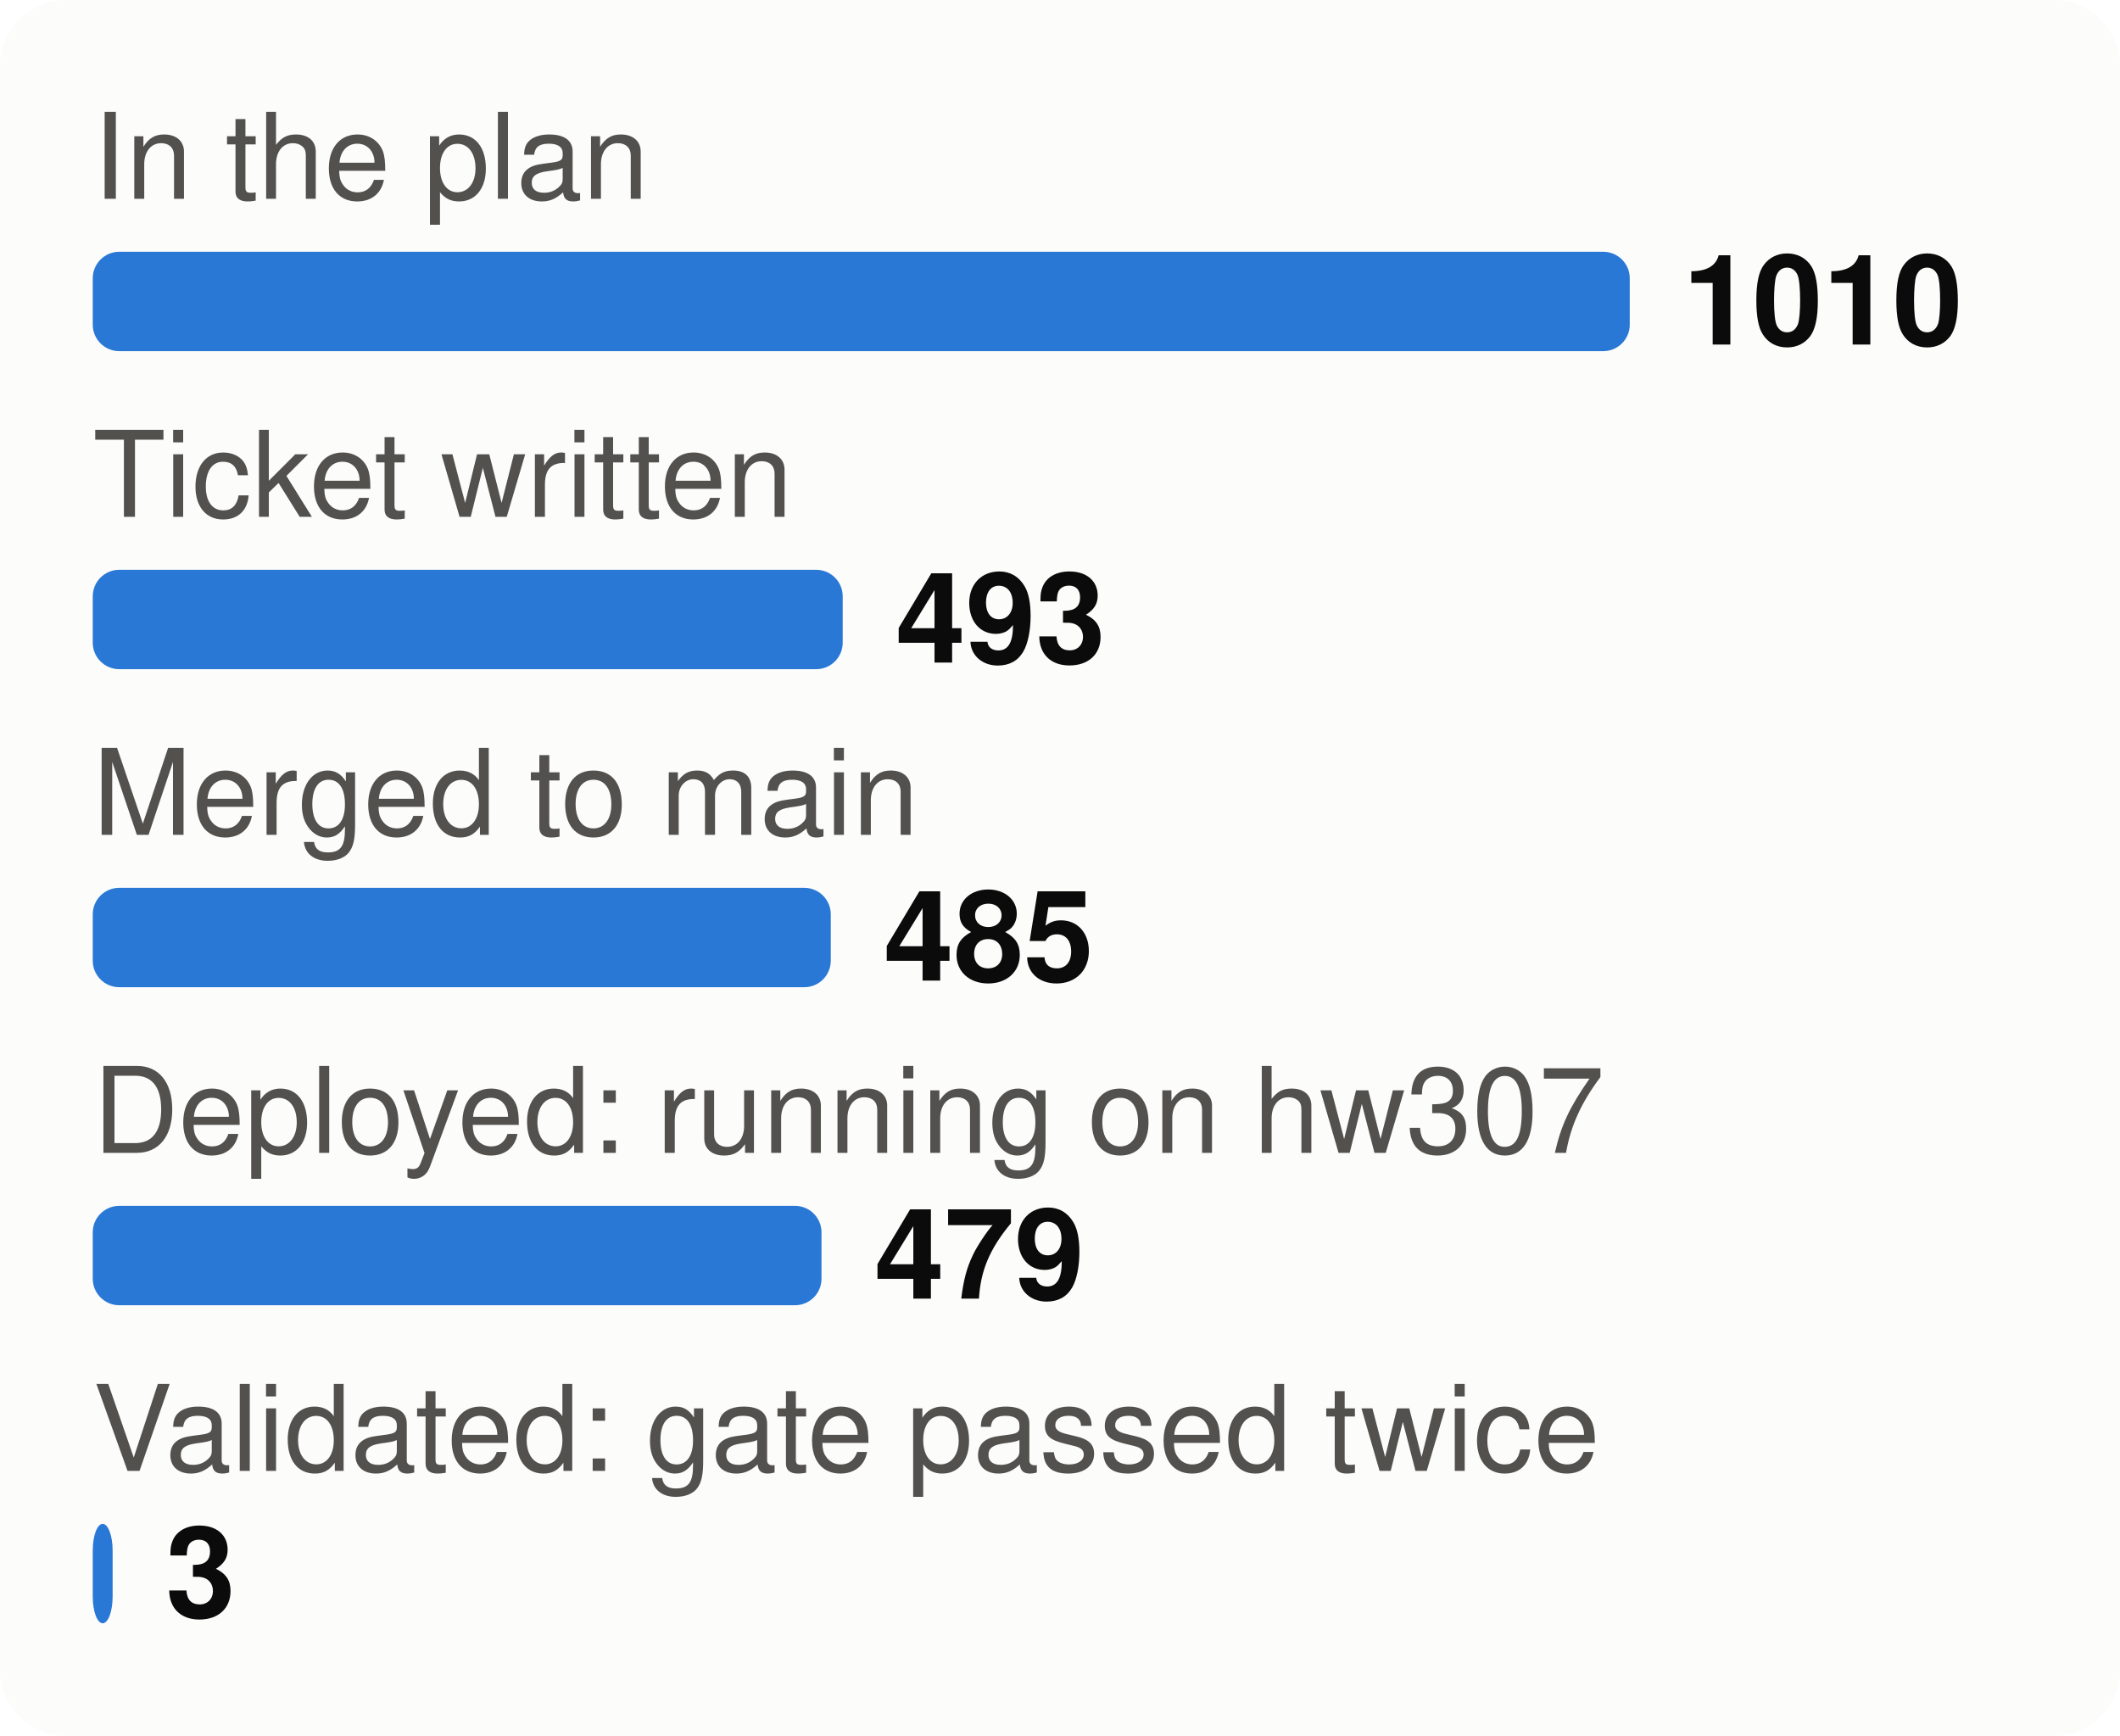
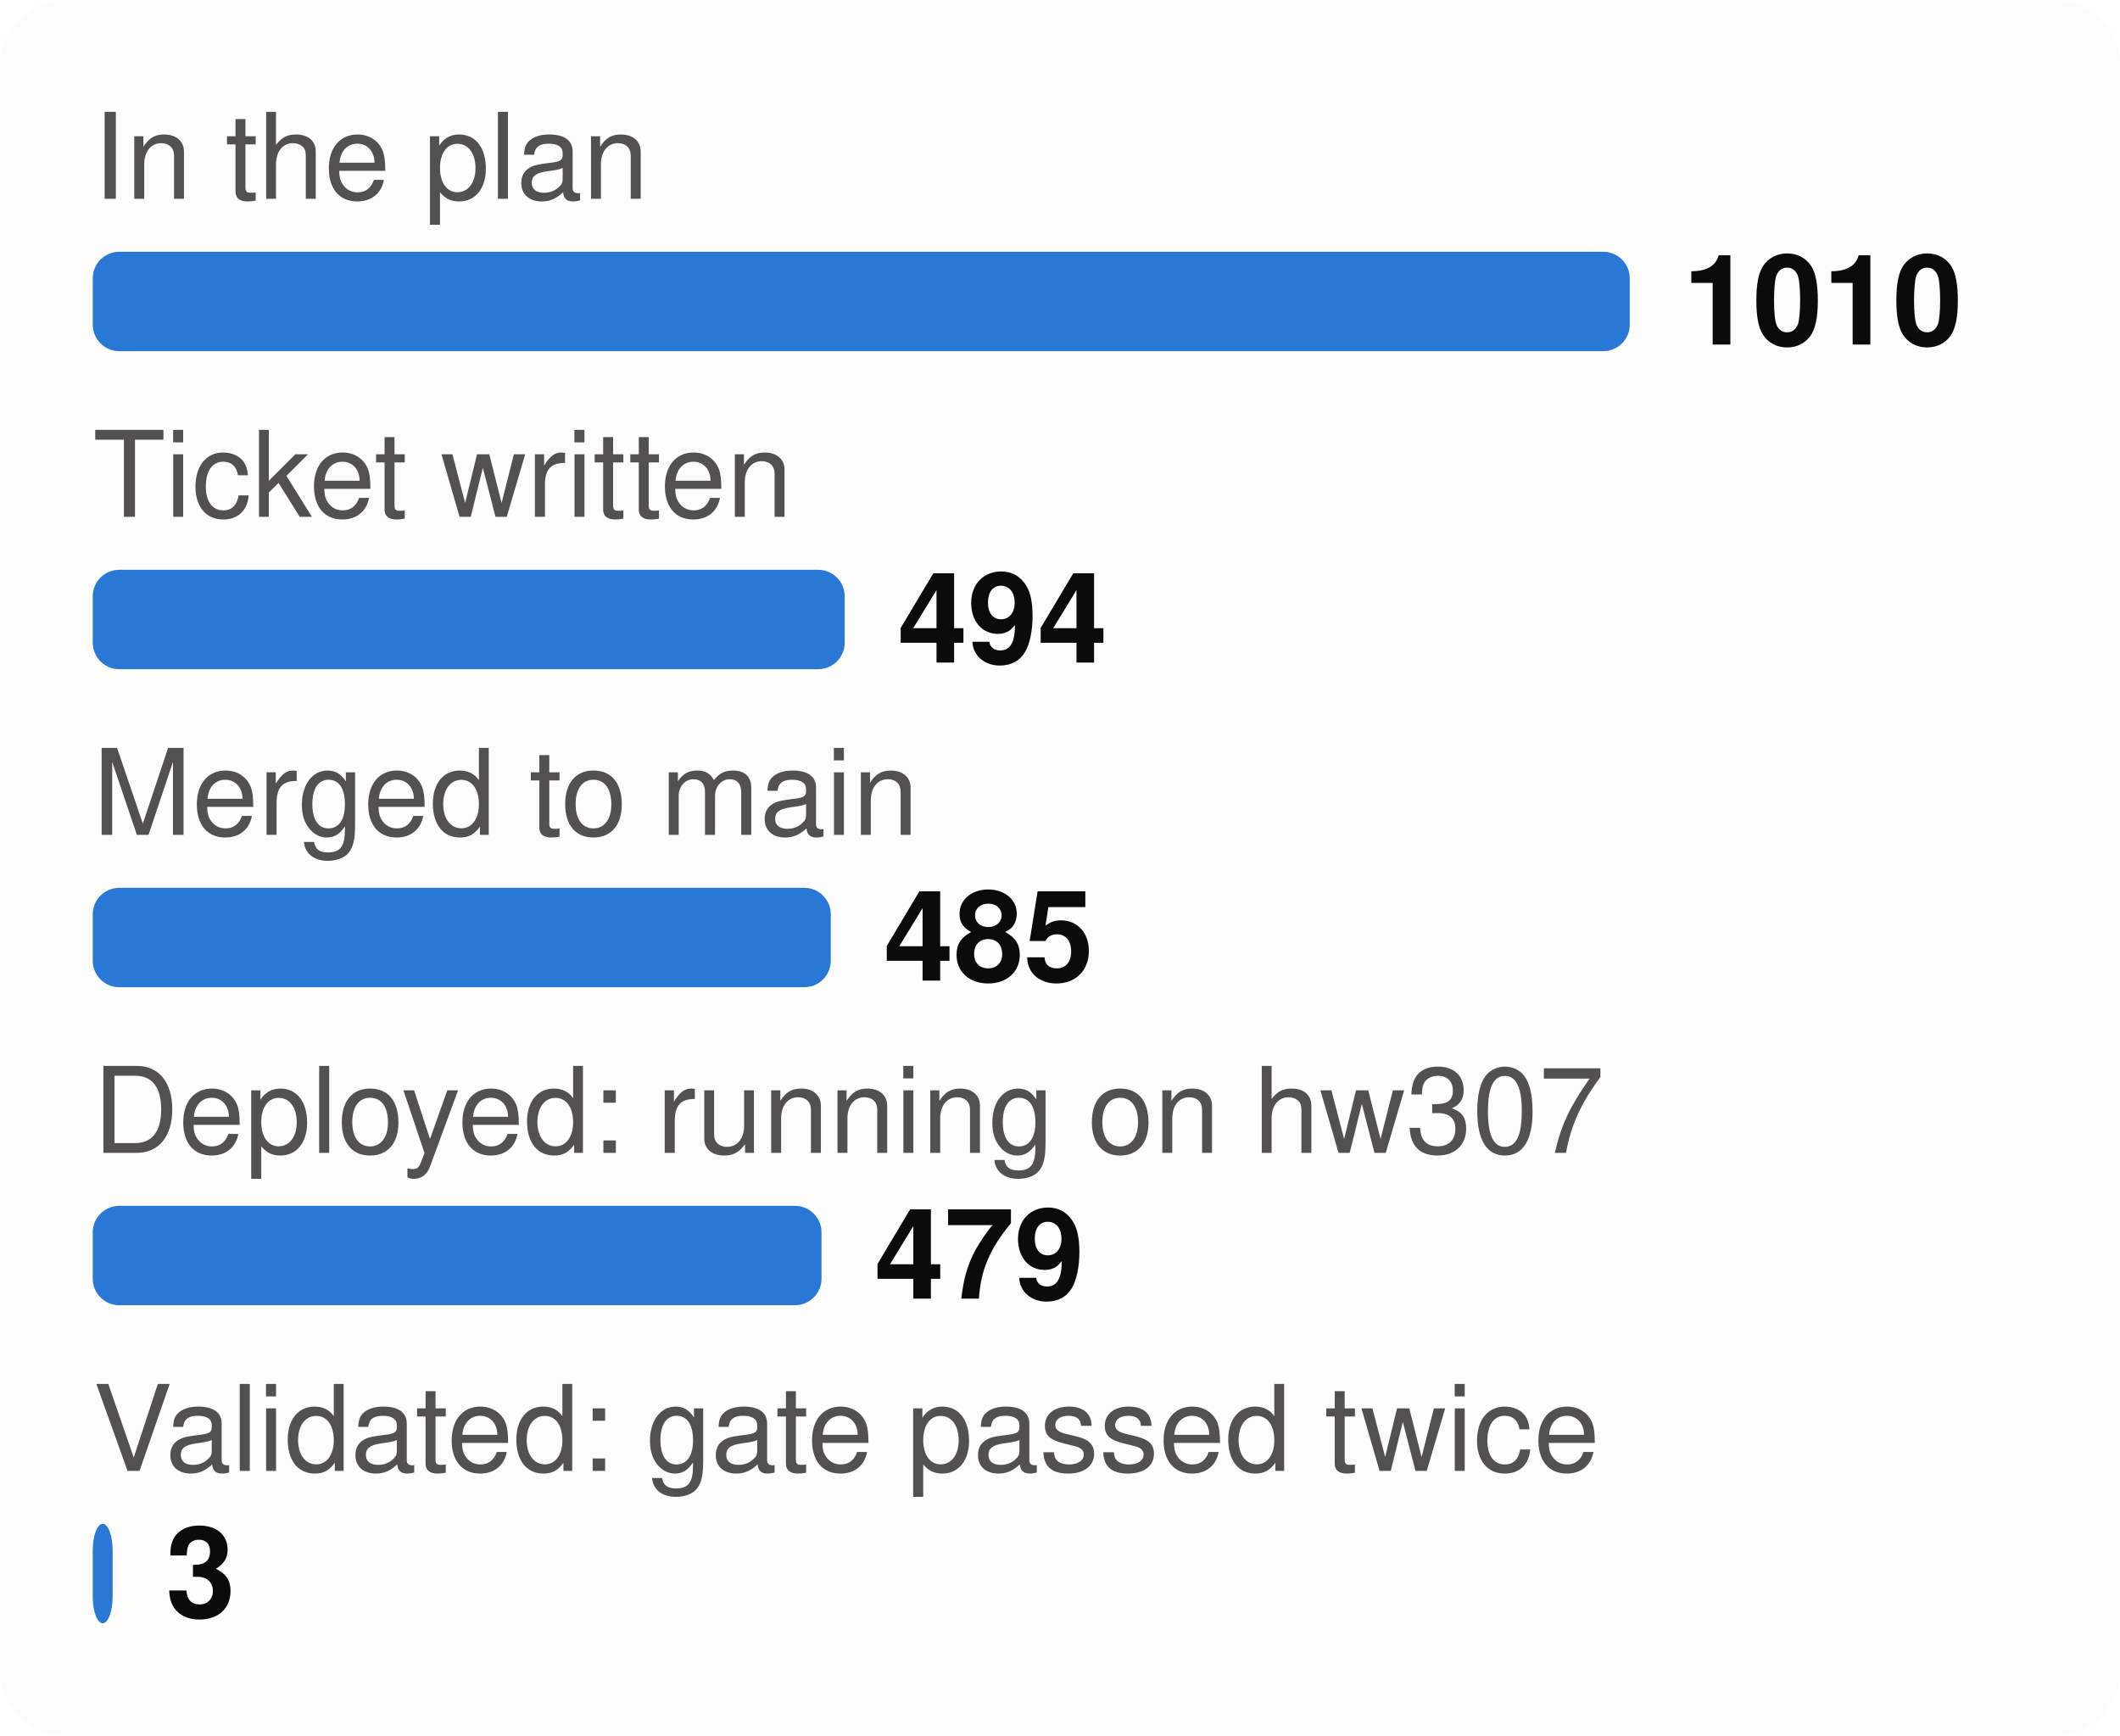
<svg xmlns="http://www.w3.org/2000/svg" viewBox="0 0 320 262" width="320" height="262" font-family="system-ui,-apple-system,Segoe UI,Helvetica,Arial,sans-serif" font-size="18" role="img" aria-label="From plan to proof: tasks at each stage">
  <style>.h{paint-order:stroke;stroke:#fcfcfb;stroke-width:3px;stroke-linejoin:round}.rg{stroke:#fcfcfb}@media (prefers-color-scheme: dark){.bg{fill:#1a1a19}.t1{fill:#f0efec}.t2{fill:#c3c2b7}.gr{stroke:#2c2c2a}.ax{stroke:#383835}.ld{stroke:#383835}.br{stroke:#c3c2b7}.m{stroke:#3987e5}.dp{stroke:#d95926}.v{stroke:#199e70}.i2{stroke:#c3c2b7}.i1{stroke:#f0efec}.f1{fill:#3987e5}.f2{fill:#d95926}.f3{fill:#199e70}.f4{fill:#c98500}.ev{fill:#c3c2b7}.inv{fill:#1a1a19}.done{fill:#cde2fb}.todo{fill:#52514e}.tile{fill:#262624}.h,.rg{stroke:#1a1a19}}</style>
  <rect width="320" height="262" rx="10" class="bg" fill="#fcfcfb" />
  <text x="14" y="30" class="t2" fill="#52514e" font-size="18">In the plan</text>
  <rect x="14" y="38" width="232.0" height="15" rx="4" class="f1" fill="#2a78d6" />
  <text x="254.0" y="52" class="t1" fill="#0b0b0b" font-size="19" font-weight="700">1010</text>
  <text x="14" y="78" class="t2" fill="#52514e" font-size="18">Ticket written</text>
-   <rect x="14" y="86" width="113.2" height="15" rx="4" class="f1" fill="#2a78d6" />
-   <text x="135.2" y="100" class="t1" fill="#0b0b0b" font-size="19" font-weight="700">493</text>
+   <rect x="14" y="86" width="113.5" height="15" rx="4" class="f1" fill="#2a78d6" />
+   <text x="135.5" y="100" class="t1" fill="#0b0b0b" font-size="19" font-weight="700">494</text>
  <text x="14" y="126" class="t2" fill="#52514e" font-size="18">Merged to main</text>
  <rect x="14" y="134" width="111.4" height="15" rx="4" class="f1" fill="#2a78d6" />
  <text x="133.4" y="148" class="t1" fill="#0b0b0b" font-size="19" font-weight="700">485</text>
  <text x="14" y="174" class="t2" fill="#52514e" font-size="18">Deployed: running on hw307</text>
  <rect x="14" y="182" width="110.0" height="15" rx="4" class="f1" fill="#2a78d6" />
  <text x="132.0" y="196" class="t1" fill="#0b0b0b" font-size="19" font-weight="700">479</text>
  <text x="14" y="222" class="t2" fill="#52514e" font-size="18">Validated: gate passed twice</text>
  <rect x="14" y="230" width="3.0" height="15" rx="4" class="f1" fill="#2a78d6" />
  <text x="25.0" y="244" class="t1" fill="#0b0b0b" font-size="19" font-weight="700">3</text>
</svg>
